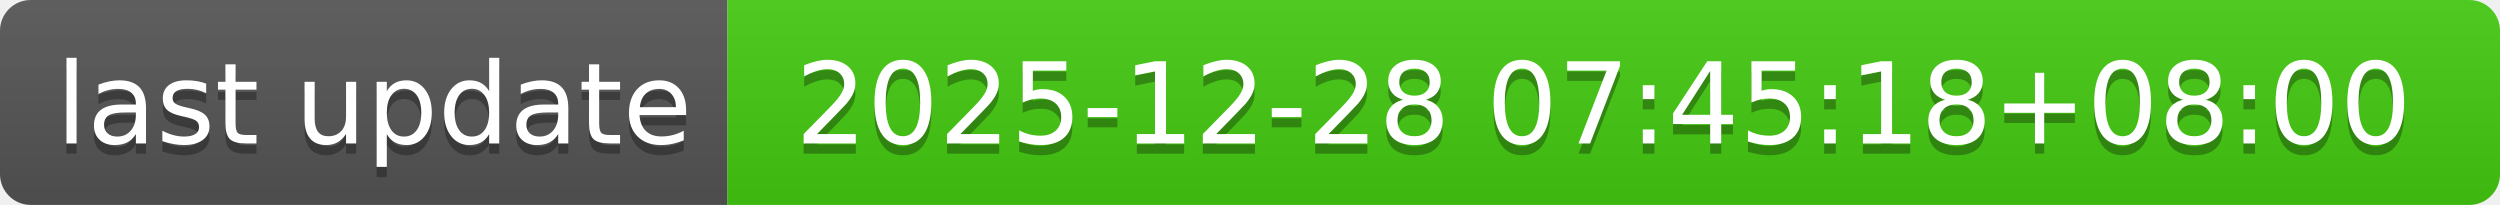
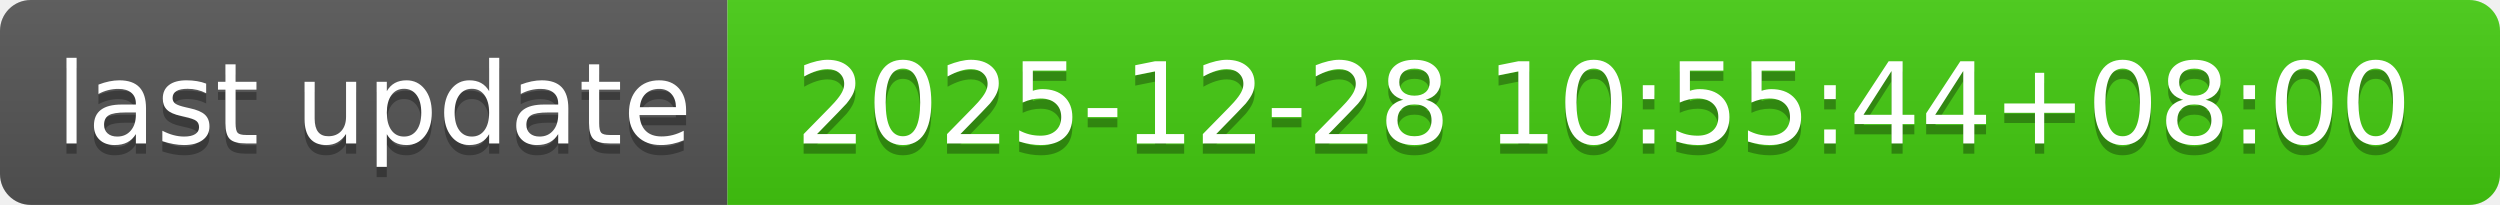
- <svg xmlns="http://www.w3.org/2000/svg" width="244" height="20" role="img" aria-label="last update: 2025-12-28 07:45:18+08:00">
+ <svg xmlns="http://www.w3.org/2000/svg" width="244" height="20" role="img" aria-label="last update: 2025-12-28 10:55:44+08:00">
  <linearGradient id="s" x2="0" y2="100%">
    <stop offset="0" stop-color="#bbb" stop-opacity=".1" />
    <stop offset="1" stop-opacity=".1" />
  </linearGradient>
  <clipPath id="r">
    <rect width="244" height="20" rx="3" fill="#fff" />
  </clipPath>
  <g clip-path="url(#r)">
    <rect width="71" height="20" fill="#555" />
    <rect x="71" width="173" height="20" fill="#4c1" />
    <rect width="244" height="20" fill="url(#s)" />
  </g>
  <g fill="#fff" text-anchor="middle" font-family="Verdana,Geneva,DejaVu Sans,sans-serif" text-rendering="geometricPrecision" font-size="110">
    <text aria-hidden="true" x="365" y="150" fill="#010101" fill-opacity=".3" transform="scale(.1)" textLength="610">last update</text>
    <text x="365" y="140" transform="scale(.1)" fill="#fff" textLength="610">last update</text>
-     <text aria-hidden="true" x="1565" y="150" fill="#010101" fill-opacity=".3" transform="scale(.1)" textLength="1630">2025-12-28 07:45:18+08:00</text>
-     <text x="1565" y="140" transform="scale(.1)" fill="#fff" textLength="1630">2025-12-28 07:45:18+08:00</text>
+     <text aria-hidden="true" x="1565" y="150" fill="#010101" fill-opacity=".3" transform="scale(.1)" textLength="1630">2025-12-28 10:55:44+08:00</text>
+     <text x="1565" y="140" transform="scale(.1)" fill="#fff" textLength="1630">2025-12-28 10:55:44+08:00</text>
  </g>
</svg>
